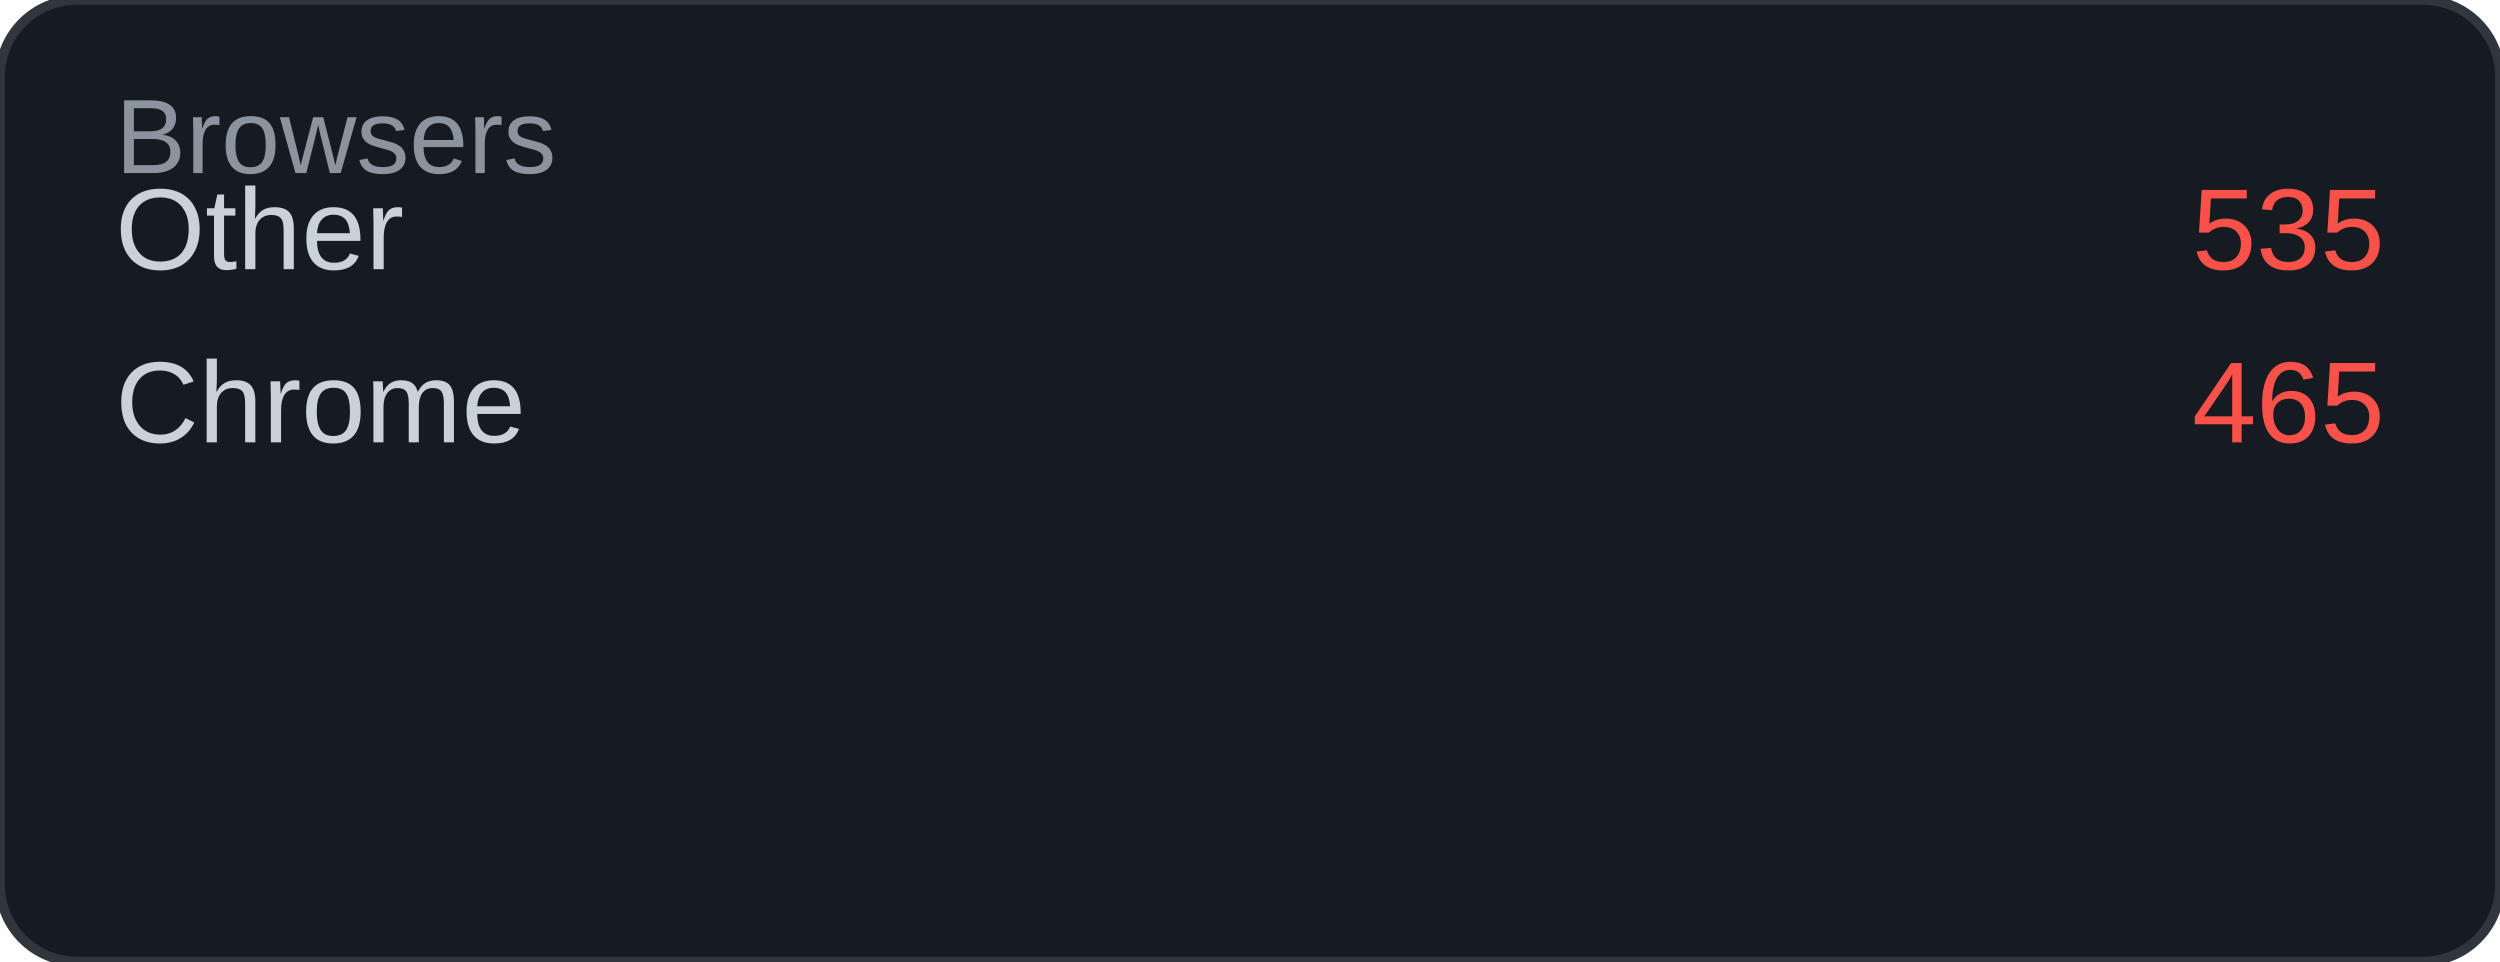
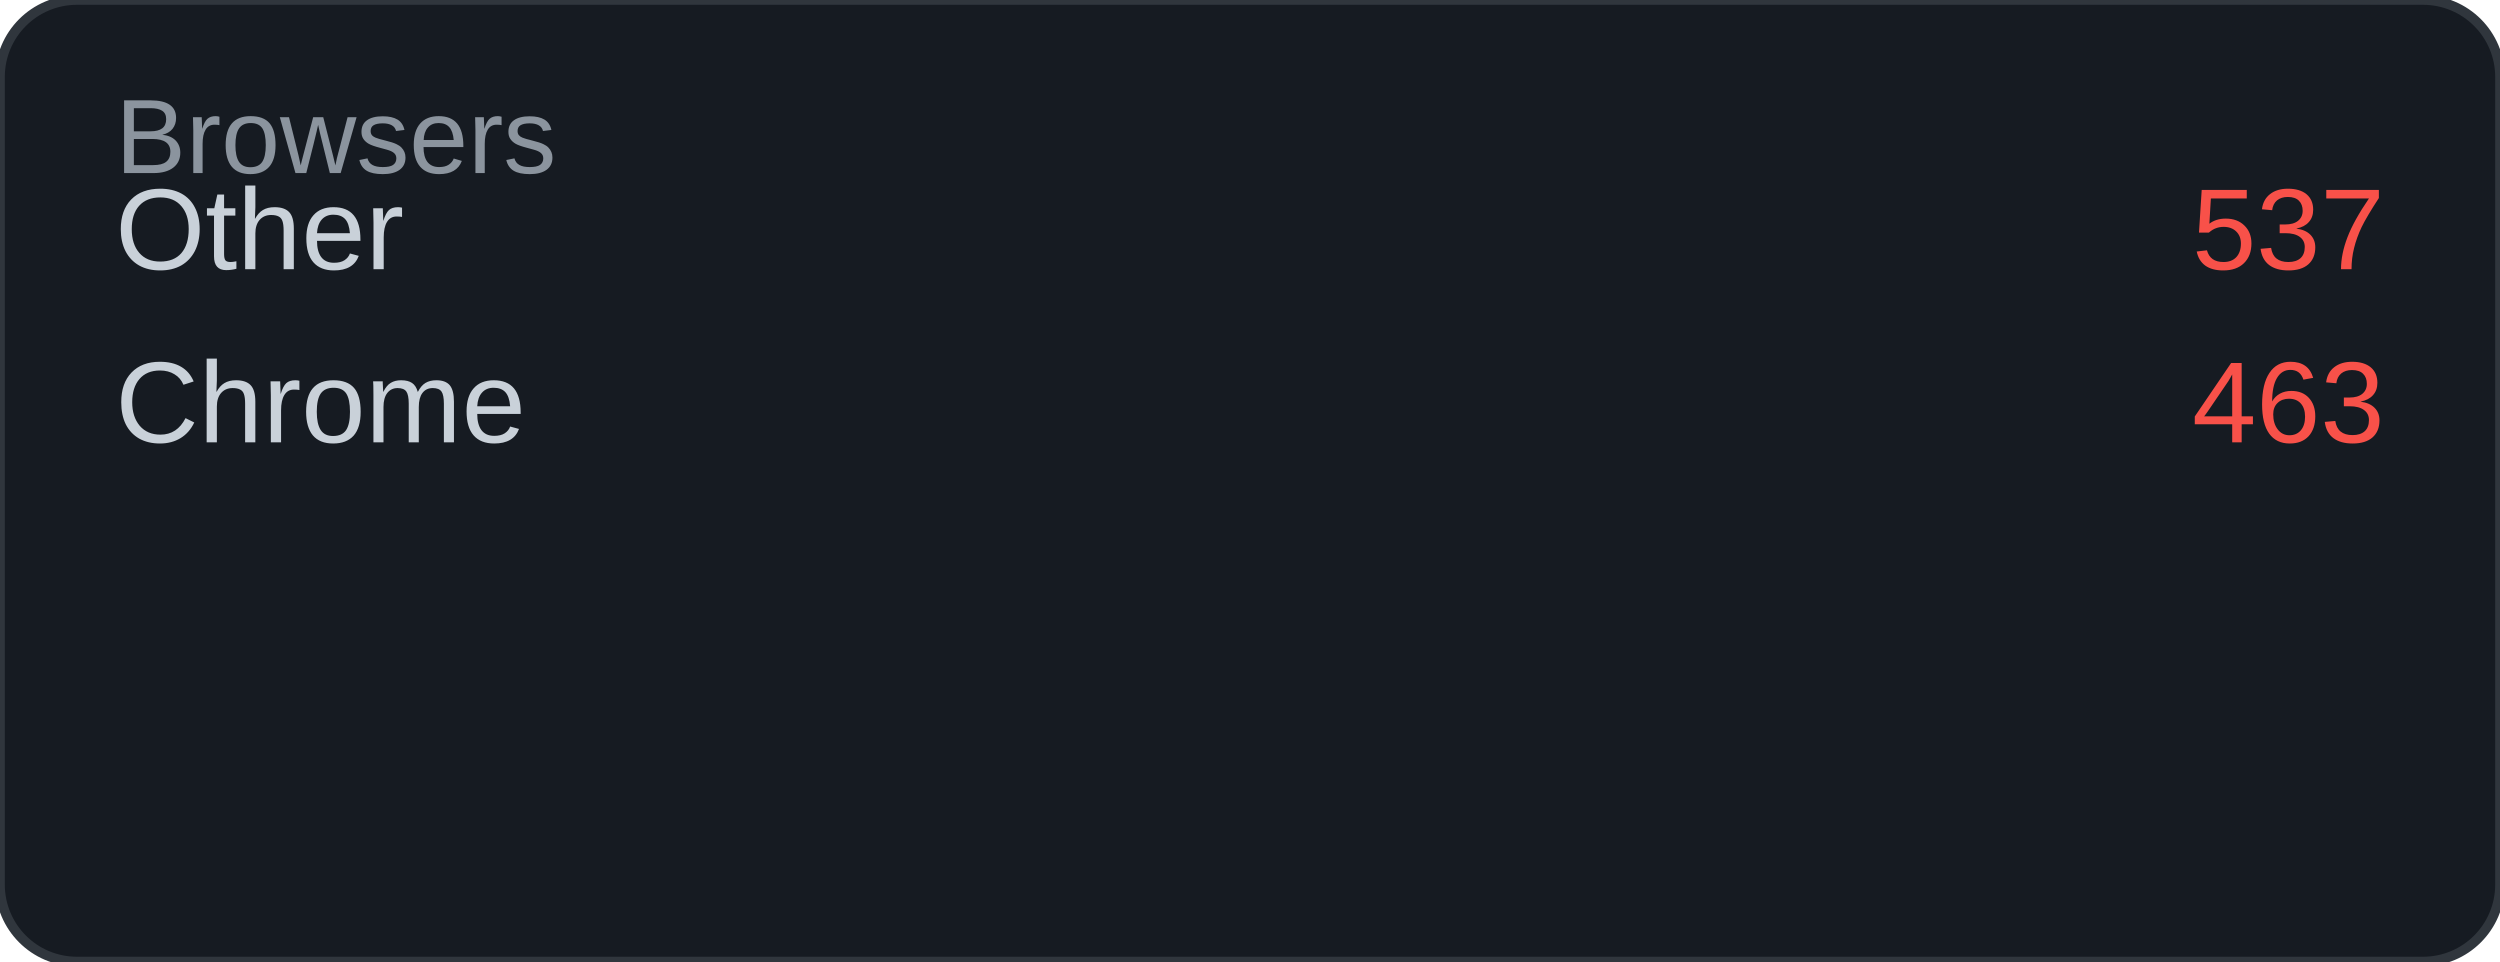
<svg xmlns="http://www.w3.org/2000/svg" width="260" height="100" viewBox="0 0 260 100">
  <rect width="260" height="100" rx="8" fill="#161b22" />
  <rect width="260" height="100" rx="8" fill="none" stroke="#30363d" stroke-width="1" />
  <text x="12" y="18" font-family="Arial, sans-serif" font-size="11" fill="#8b949e">Browsers</text>
  <text x="12" y="28" font-family="Arial, sans-serif" font-size="12" fill="#c9d1d9">Other</text>
-   <text x="248" y="28" font-family="Arial, sans-serif" font-size="12" fill="#f85149" text-anchor="end">535</text>
+   <text x="248" y="28" font-family="Arial, sans-serif" font-size="12" fill="#f85149" text-anchor="end">537</text>
  <text x="12" y="46" font-family="Arial, sans-serif" font-size="12" fill="#c9d1d9">Chrome</text>
-   <text x="248" y="46" font-family="Arial, sans-serif" font-size="12" fill="#f85149" text-anchor="end">465</text>
+   <text x="248" y="46" font-family="Arial, sans-serif" font-size="12" fill="#f85149" text-anchor="end">463</text>
</svg>
